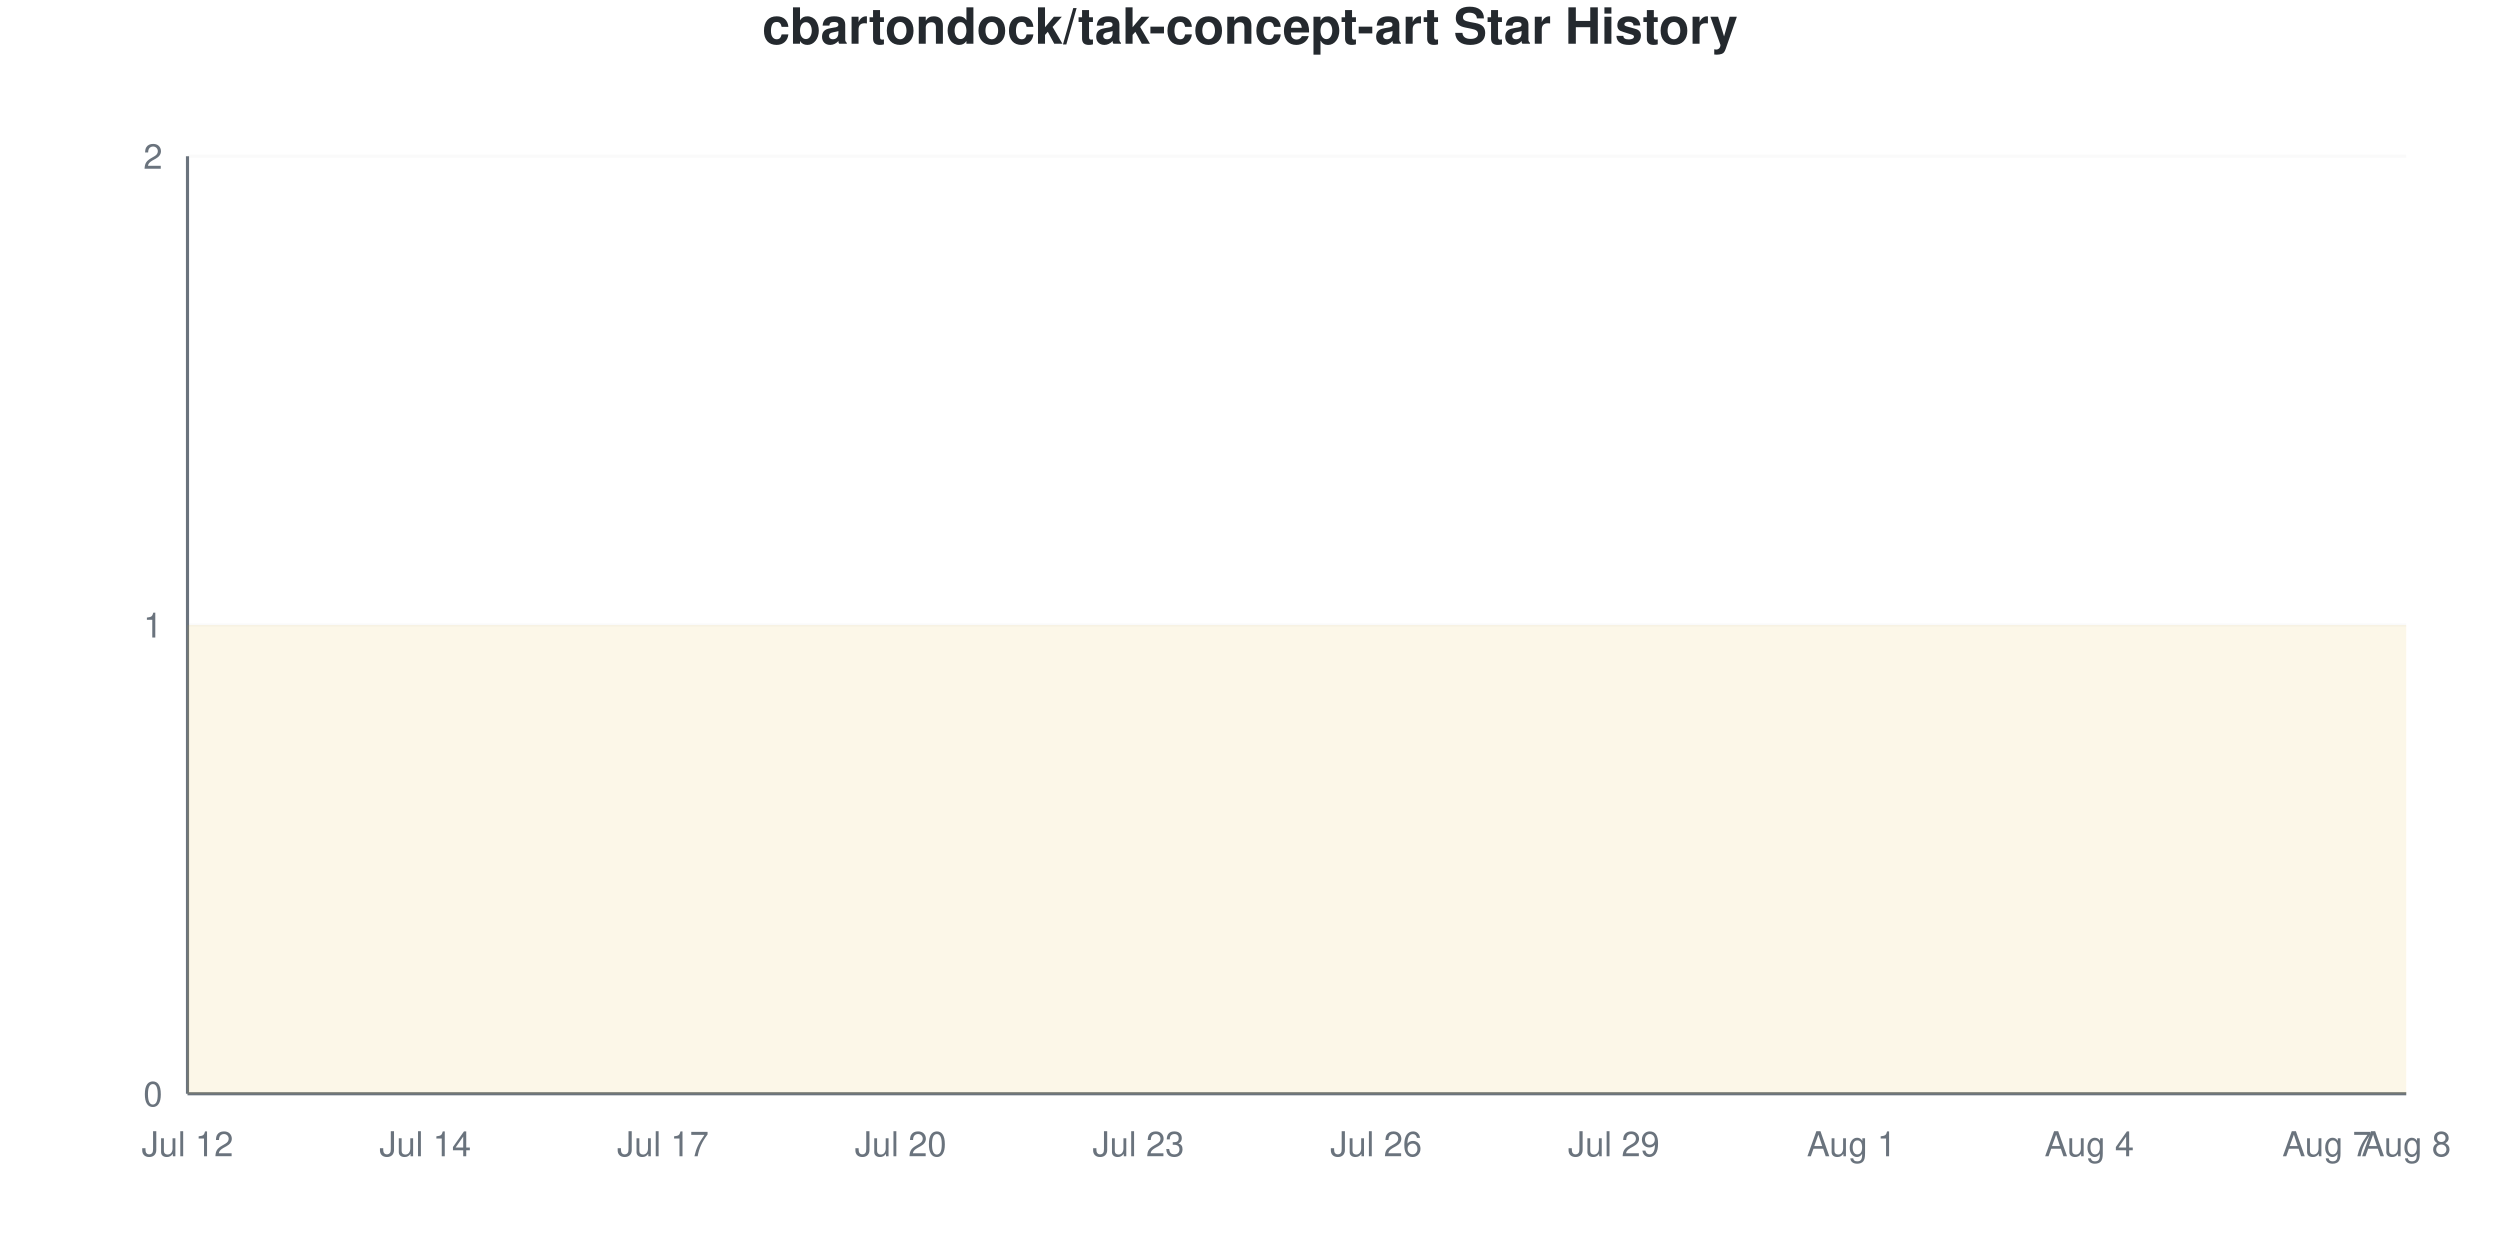
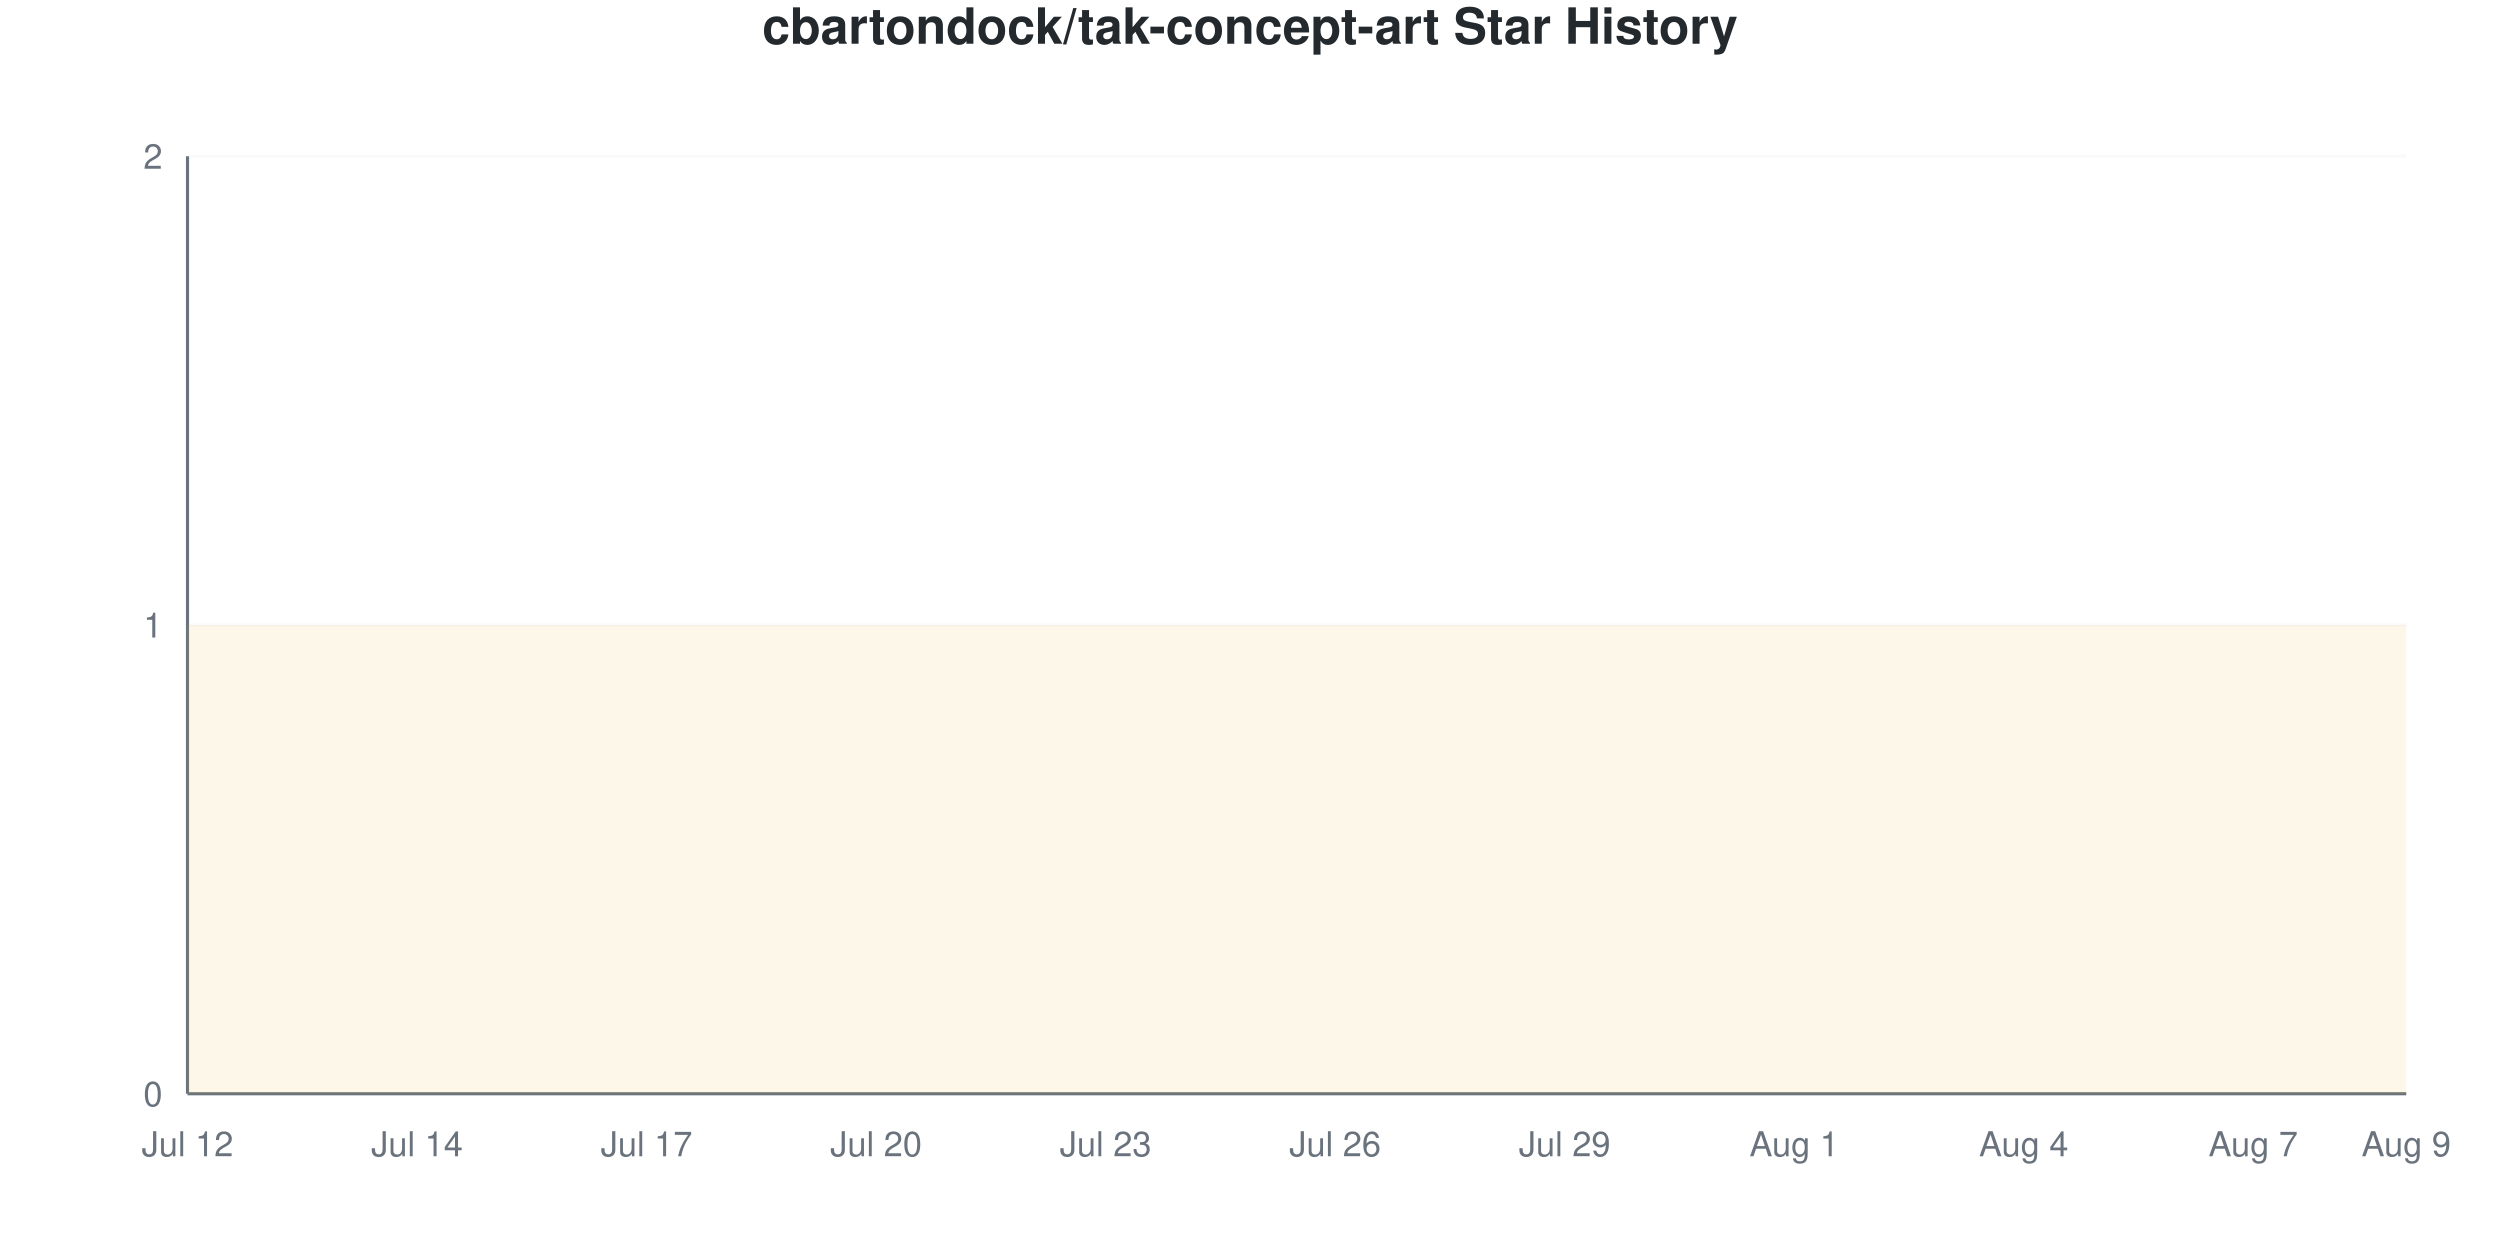
<svg xmlns="http://www.w3.org/2000/svg" viewBox="0 0 800 400" width="800" height="400">
  <style>
    @keyframes drawLine {
      to { stroke-dashoffset: 0; }
    }
    @keyframes fadeInPoint {
      from { opacity: 0; }
      to { opacity: 1; }
    }
    .data-line-0 {
-       stroke-dasharray: 1291;
-       stroke-dashoffset: 1291;
+       stroke-dasharray: 1290;
+       stroke-dashoffset: 1290;
      animation: drawLine 2s ease-out forwards;
    }
    .data-point {
      opacity: 0;
      animation: fadeInPoint 0.5s ease-out forwards;
    }
    .chart-bg { fill: #fff; }
    .chart-text { fill: #24292e; }
    .chart-muted { fill: #6a737d; }
    .chart-grid { stroke: #eee; }
    .chart-axis { stroke: #6a737d; }
    @media (prefers-color-scheme: dark) {
      .chart-bg { fill: #0d1117; }
      .chart-text { fill: #e6edf3; }
      .chart-muted { fill: #8b949e; }
      .chart-grid { stroke: #21262d; }
      .chart-axis { stroke: #8b949e; }
    }
  </style>
  <rect width="800" height="400" class="chart-bg" />
  <text x="400" y="14" text-anchor="middle" class="chart-text" font-size="16" font-weight="bold" font-family="-apple-system, BlinkMacSystemFont, 'Segoe UI', Helvetica, Arial, sans-serif">cbartondock/tak-concept-art Star History</text>
  <g class="grid">
    <line x1="60" y1="350" x2="770" y2="350" class="chart-grid" stroke-opacity="0.3" />
    <text x="52" y="354" text-anchor="end" class="chart-muted" font-size="11" font-family="-apple-system, BlinkMacSystemFont, 'Segoe UI', Helvetica, Arial, sans-serif">0</text>
    <line x1="60" y1="200" x2="770" y2="200" class="chart-grid" stroke-opacity="0.3" />
    <text x="52" y="204" text-anchor="end" class="chart-muted" font-size="11" font-family="-apple-system, BlinkMacSystemFont, 'Segoe UI', Helvetica, Arial, sans-serif">1</text>
    <line x1="60" y1="50" x2="770" y2="50" class="chart-grid" stroke-opacity="0.3" />
    <text x="52" y="54" text-anchor="end" class="chart-muted" font-size="11" font-family="-apple-system, BlinkMacSystemFont, 'Segoe UI', Helvetica, Arial, sans-serif">2</text>
  </g>
  <g class="milestones">
    
  </g>
  <g class="x-axis">
    <text x="60" y="370" text-anchor="middle" class="chart-muted" font-size="11" font-family="-apple-system, BlinkMacSystemFont, 'Segoe UI', Helvetica, Arial, sans-serif">Jul 12</text>
-     <text x="136.071" y="370" text-anchor="middle" class="chart-muted" font-size="11" font-family="-apple-system, BlinkMacSystemFont, 'Segoe UI', Helvetica, Arial, sans-serif">Jul 14</text>
-     <text x="212.143" y="370" text-anchor="middle" class="chart-muted" font-size="11" font-family="-apple-system, BlinkMacSystemFont, 'Segoe UI', Helvetica, Arial, sans-serif">Jul 17</text>
-     <text x="288.214" y="370" text-anchor="middle" class="chart-muted" font-size="11" font-family="-apple-system, BlinkMacSystemFont, 'Segoe UI', Helvetica, Arial, sans-serif">Jul 20</text>
-     <text x="364.286" y="370" text-anchor="middle" class="chart-muted" font-size="11" font-family="-apple-system, BlinkMacSystemFont, 'Segoe UI', Helvetica, Arial, sans-serif">Jul 23</text>
-     <text x="440.357" y="370" text-anchor="middle" class="chart-muted" font-size="11" font-family="-apple-system, BlinkMacSystemFont, 'Segoe UI', Helvetica, Arial, sans-serif">Jul 26</text>
-     <text x="516.429" y="370" text-anchor="middle" class="chart-muted" font-size="11" font-family="-apple-system, BlinkMacSystemFont, 'Segoe UI', Helvetica, Arial, sans-serif">Jul 29</text>
-     <text x="592.5" y="370" text-anchor="middle" class="chart-muted" font-size="11" font-family="-apple-system, BlinkMacSystemFont, 'Segoe UI', Helvetica, Arial, sans-serif">Aug 1</text>
-     <text x="668.571" y="370" text-anchor="middle" class="chart-muted" font-size="11" font-family="-apple-system, BlinkMacSystemFont, 'Segoe UI', Helvetica, Arial, sans-serif">Aug 4</text>
-     <text x="744.643" y="370" text-anchor="middle" class="chart-muted" font-size="11" font-family="-apple-system, BlinkMacSystemFont, 'Segoe UI', Helvetica, Arial, sans-serif">Aug 7</text>
-     <text x="770" y="370" text-anchor="middle" class="chart-muted" font-size="11" font-family="-apple-system, BlinkMacSystemFont, 'Segoe UI', Helvetica, Arial, sans-serif">Aug 8</text>
+     <text x="133.448" y="370" text-anchor="middle" class="chart-muted" font-size="11" font-family="-apple-system, BlinkMacSystemFont, 'Segoe UI', Helvetica, Arial, sans-serif">Jul 14</text>
+     <text x="206.897" y="370" text-anchor="middle" class="chart-muted" font-size="11" font-family="-apple-system, BlinkMacSystemFont, 'Segoe UI', Helvetica, Arial, sans-serif">Jul 17</text>
+     <text x="280.345" y="370" text-anchor="middle" class="chart-muted" font-size="11" font-family="-apple-system, BlinkMacSystemFont, 'Segoe UI', Helvetica, Arial, sans-serif">Jul 20</text>
+     <text x="353.793" y="370" text-anchor="middle" class="chart-muted" font-size="11" font-family="-apple-system, BlinkMacSystemFont, 'Segoe UI', Helvetica, Arial, sans-serif">Jul 23</text>
+     <text x="427.241" y="370" text-anchor="middle" class="chart-muted" font-size="11" font-family="-apple-system, BlinkMacSystemFont, 'Segoe UI', Helvetica, Arial, sans-serif">Jul 26</text>
+     <text x="500.69" y="370" text-anchor="middle" class="chart-muted" font-size="11" font-family="-apple-system, BlinkMacSystemFont, 'Segoe UI', Helvetica, Arial, sans-serif">Jul 29</text>
+     <text x="574.138" y="370" text-anchor="middle" class="chart-muted" font-size="11" font-family="-apple-system, BlinkMacSystemFont, 'Segoe UI', Helvetica, Arial, sans-serif">Aug 1</text>
+     <text x="647.586" y="370" text-anchor="middle" class="chart-muted" font-size="11" font-family="-apple-system, BlinkMacSystemFont, 'Segoe UI', Helvetica, Arial, sans-serif">Aug 4</text>
+     <text x="721.034" y="370" text-anchor="middle" class="chart-muted" font-size="11" font-family="-apple-system, BlinkMacSystemFont, 'Segoe UI', Helvetica, Arial, sans-serif">Aug 7</text>
+     <text x="770" y="370" text-anchor="middle" class="chart-muted" font-size="11" font-family="-apple-system, BlinkMacSystemFont, 'Segoe UI', Helvetica, Arial, sans-serif">Aug 9</text>
  </g>
  <line x1="60" y1="50" x2="60" y2="350" class="chart-axis" stroke-width="1" />
  <line x1="60" y1="350" x2="770" y2="350" class="chart-axis" stroke-width="1" />
-   <path d="M60,350 L60,200 C68.452,200 76.905,200 85.357,200 C93.81,200 102.262,200 110.714,200 C119.167,200 127.619,200 136.071,200 C144.524,200 152.976,200 161.429,200 C169.881,200 178.333,200 186.786,200 C195.238,200 203.69,200 212.143,200 C220.595,200 229.048,200 237.5,200 C245.952,200 254.405,200 262.857,200 C271.31,200 279.762,200 288.214,200 C296.667,200 305.119,200 313.571,200 C322.024,200 330.476,200 338.929,200 C347.381,200 355.833,200 364.286,200 C372.738,200 381.19,200 389.643,200 C398.095,200 406.548,200 415,200 C423.452,200 431.905,200 440.357,200 C448.81,200 457.262,200 465.714,200 C474.167,200 482.619,200 491.071,200 C499.524,200 507.976,200 516.429,200 C524.881,200 533.333,200 541.786,200 C550.238,200 558.69,200 567.143,200 C575.595,200 584.048,200 592.5,200 C600.952,200 609.405,200 617.857,200 C626.31,200 634.762,200 643.214,200 C651.667,200 660.119,200 668.571,200 C677.024,200 685.476,200 693.929,200 C702.381,200 710.833,200 719.286,200 C727.738,200 736.19,200 744.643,200 C753.095,200 761.548,200 770,200 L770,350 L60,350 Z" fill="#dfb317" fill-opacity="0.1" />
-   <path d="M60,350 L60,200 C68.452,200 76.905,200 85.357,200 C93.81,200 102.262,200 110.714,200 C119.167,200 127.619,200 136.071,200 C144.524,200 152.976,200 161.429,200 C169.881,200 178.333,200 186.786,200 C195.238,200 203.69,200 212.143,200 C220.595,200 229.048,200 237.5,200 C245.952,200 254.405,200 262.857,200 C271.31,200 279.762,200 288.214,200 C296.667,200 305.119,200 313.571,200 C322.024,200 330.476,200 338.929,200 C347.381,200 355.833,200 364.286,200 C372.738,200 381.19,200 389.643,200 C398.095,200 406.548,200 415,200 C423.452,200 431.905,200 440.357,200 C448.81,200 457.262,200 465.714,200 C474.167,200 482.619,200 491.071,200 C499.524,200 507.976,200 516.429,200 C524.881,200 533.333,200 541.786,200 C550.238,200 558.69,200 567.143,200 C575.595,200 584.048,200 592.5,200 C600.952,200 609.405,200 617.857,200 C626.31,200 634.762,200 643.214,200 C651.667,200 660.119,200 668.571,200 C677.024,200 685.476,200 693.929,200 C702.381,200 710.833,200 719.286,200 C727.738,200 736.19,200 744.643,200 C753.095,200 761.548,200 770,200" fill="none" stroke="#dfb317" stroke-width="2.5" class="data-line-0" />
+   <path d="M60,350 L60,200 C68.161,200 76.322,200 84.483,200 C92.644,200 100.805,200 108.966,200 C117.126,200 125.287,200 133.448,200 C141.609,200 149.77,200 157.931,200 C166.092,200 174.253,200 182.414,200 C190.575,200 198.736,200 206.897,200 C215.057,200 223.218,200 231.379,200 C239.54,200 247.701,200 255.862,200 C264.023,200 272.184,200 280.345,200 C288.506,200 296.667,200 304.828,200 C312.989,200 321.149,200 329.31,200 C337.471,200 345.632,200 353.793,200 C361.954,200 370.115,200 378.276,200 C386.437,200 394.598,200 402.759,200 C410.92,200 419.08,200 427.241,200 C435.402,200 443.563,200 451.724,200 C459.885,200 468.046,200 476.207,200 C484.368,200 492.529,200 500.69,200 C508.851,200 517.011,200 525.172,200 C533.333,200 541.494,200 549.655,200 C557.816,200 565.977,200 574.138,200 C582.299,200 590.46,200 598.621,200 C606.782,200 614.943,200 623.103,200 C631.264,200 639.425,200 647.586,200 C655.747,200 663.908,200 672.069,200 C680.23,200 688.391,200 696.552,200 C704.713,200 712.874,200 721.034,200 C729.195,200 737.356,200 745.517,200 C753.678,200 761.839,200 770,200 L770,350 L60,350 Z" fill="#dfb317" fill-opacity="0.1" />
+   <path d="M60,350 L60,200 C68.161,200 76.322,200 84.483,200 C92.644,200 100.805,200 108.966,200 C117.126,200 125.287,200 133.448,200 C141.609,200 149.77,200 157.931,200 C166.092,200 174.253,200 182.414,200 C190.575,200 198.736,200 206.897,200 C215.057,200 223.218,200 231.379,200 C239.54,200 247.701,200 255.862,200 C264.023,200 272.184,200 280.345,200 C288.506,200 296.667,200 304.828,200 C312.989,200 321.149,200 329.31,200 C337.471,200 345.632,200 353.793,200 C361.954,200 370.115,200 378.276,200 C386.437,200 394.598,200 402.759,200 C410.92,200 419.08,200 427.241,200 C435.402,200 443.563,200 451.724,200 C459.885,200 468.046,200 476.207,200 C484.368,200 492.529,200 500.69,200 C508.851,200 517.011,200 525.172,200 C533.333,200 541.494,200 549.655,200 C557.816,200 565.977,200 574.138,200 C582.299,200 590.46,200 598.621,200 C606.782,200 614.943,200 623.103,200 C631.264,200 639.425,200 647.586,200 C655.747,200 663.908,200 672.069,200 C680.23,200 688.391,200 696.552,200 C704.713,200 712.874,200 721.034,200 C729.195,200 737.356,200 745.517,200 C753.678,200 761.839,200 770,200" fill="none" stroke="#dfb317" stroke-width="2.5" class="data-line-0" />
  <g class="points">
    <circle cx="60" cy="200" r="4" fill="#dfb317" class="data-point" style="animation-delay: 1.50s" />
-     <circle cx="85.357" cy="200" r="4" fill="#dfb317" class="data-point" style="animation-delay: 1.55s" />
-     <circle cx="110.714" cy="200" r="4" fill="#dfb317" class="data-point" style="animation-delay: 1.60s" />
-     <circle cx="136.071" cy="200" r="4" fill="#dfb317" class="data-point" style="animation-delay: 1.65s" />
-     <circle cx="161.429" cy="200" r="4" fill="#dfb317" class="data-point" style="animation-delay: 1.70s" />
-     <circle cx="186.786" cy="200" r="4" fill="#dfb317" class="data-point" style="animation-delay: 1.75s" />
-     <circle cx="212.143" cy="200" r="4" fill="#dfb317" class="data-point" style="animation-delay: 1.80s" />
-     <circle cx="237.5" cy="200" r="4" fill="#dfb317" class="data-point" style="animation-delay: 1.85s" />
-     <circle cx="262.857" cy="200" r="4" fill="#dfb317" class="data-point" style="animation-delay: 1.90s" />
-     <circle cx="288.214" cy="200" r="4" fill="#dfb317" class="data-point" style="animation-delay: 1.95s" />
-     <circle cx="313.571" cy="200" r="4" fill="#dfb317" class="data-point" style="animation-delay: 2.00s" />
-     <circle cx="338.929" cy="200" r="4" fill="#dfb317" class="data-point" style="animation-delay: 2.05s" />
-     <circle cx="364.286" cy="200" r="4" fill="#dfb317" class="data-point" style="animation-delay: 2.10s" />
-     <circle cx="389.643" cy="200" r="4" fill="#dfb317" class="data-point" style="animation-delay: 2.15s" />
-     <circle cx="415" cy="200" r="4" fill="#dfb317" class="data-point" style="animation-delay: 2.20s" />
-     <circle cx="440.357" cy="200" r="4" fill="#dfb317" class="data-point" style="animation-delay: 2.25s" />
-     <circle cx="465.714" cy="200" r="4" fill="#dfb317" class="data-point" style="animation-delay: 2.30s" />
-     <circle cx="491.071" cy="200" r="4" fill="#dfb317" class="data-point" style="animation-delay: 2.35s" />
-     <circle cx="516.429" cy="200" r="4" fill="#dfb317" class="data-point" style="animation-delay: 2.40s" />
-     <circle cx="541.786" cy="200" r="4" fill="#dfb317" class="data-point" style="animation-delay: 2.45s" />
-     <circle cx="567.143" cy="200" r="4" fill="#dfb317" class="data-point" style="animation-delay: 2.50s" />
-     <circle cx="592.5" cy="200" r="4" fill="#dfb317" class="data-point" style="animation-delay: 2.55s" />
-     <circle cx="617.857" cy="200" r="4" fill="#dfb317" class="data-point" style="animation-delay: 2.60s" />
-     <circle cx="643.214" cy="200" r="4" fill="#dfb317" class="data-point" style="animation-delay: 2.65s" />
-     <circle cx="668.571" cy="200" r="4" fill="#dfb317" class="data-point" style="animation-delay: 2.70s" />
-     <circle cx="693.929" cy="200" r="4" fill="#dfb317" class="data-point" style="animation-delay: 2.75s" />
-     <circle cx="719.286" cy="200" r="4" fill="#dfb317" class="data-point" style="animation-delay: 2.80s" />
-     <circle cx="744.643" cy="200" r="4" fill="#dfb317" class="data-point" style="animation-delay: 2.85s" />
-     <circle cx="770" cy="200" r="4" fill="#dfb317" class="data-point" style="animation-delay: 2.90s" />
+     <circle cx="84.483" cy="200" r="4" fill="#dfb317" class="data-point" style="animation-delay: 1.55s" />
+     <circle cx="108.966" cy="200" r="4" fill="#dfb317" class="data-point" style="animation-delay: 1.60s" />
+     <circle cx="133.448" cy="200" r="4" fill="#dfb317" class="data-point" style="animation-delay: 1.65s" />
+     <circle cx="157.931" cy="200" r="4" fill="#dfb317" class="data-point" style="animation-delay: 1.70s" />
+     <circle cx="182.414" cy="200" r="4" fill="#dfb317" class="data-point" style="animation-delay: 1.75s" />
+     <circle cx="206.897" cy="200" r="4" fill="#dfb317" class="data-point" style="animation-delay: 1.80s" />
+     <circle cx="231.379" cy="200" r="4" fill="#dfb317" class="data-point" style="animation-delay: 1.85s" />
+     <circle cx="255.862" cy="200" r="4" fill="#dfb317" class="data-point" style="animation-delay: 1.90s" />
+     <circle cx="280.345" cy="200" r="4" fill="#dfb317" class="data-point" style="animation-delay: 1.95s" />
+     <circle cx="304.828" cy="200" r="4" fill="#dfb317" class="data-point" style="animation-delay: 2.00s" />
+     <circle cx="329.31" cy="200" r="4" fill="#dfb317" class="data-point" style="animation-delay: 2.05s" />
+     <circle cx="353.793" cy="200" r="4" fill="#dfb317" class="data-point" style="animation-delay: 2.10s" />
+     <circle cx="378.276" cy="200" r="4" fill="#dfb317" class="data-point" style="animation-delay: 2.15s" />
+     <circle cx="402.759" cy="200" r="4" fill="#dfb317" class="data-point" style="animation-delay: 2.20s" />
+     <circle cx="427.241" cy="200" r="4" fill="#dfb317" class="data-point" style="animation-delay: 2.25s" />
+     <circle cx="451.724" cy="200" r="4" fill="#dfb317" class="data-point" style="animation-delay: 2.30s" />
+     <circle cx="476.207" cy="200" r="4" fill="#dfb317" class="data-point" style="animation-delay: 2.35s" />
+     <circle cx="500.69" cy="200" r="4" fill="#dfb317" class="data-point" style="animation-delay: 2.40s" />
+     <circle cx="525.172" cy="200" r="4" fill="#dfb317" class="data-point" style="animation-delay: 2.45s" />
+     <circle cx="549.655" cy="200" r="4" fill="#dfb317" class="data-point" style="animation-delay: 2.50s" />
+     <circle cx="574.138" cy="200" r="4" fill="#dfb317" class="data-point" style="animation-delay: 2.55s" />
+     <circle cx="598.621" cy="200" r="4" fill="#dfb317" class="data-point" style="animation-delay: 2.60s" />
+     <circle cx="623.103" cy="200" r="4" fill="#dfb317" class="data-point" style="animation-delay: 2.65s" />
+     <circle cx="647.586" cy="200" r="4" fill="#dfb317" class="data-point" style="animation-delay: 2.70s" />
+     <circle cx="672.069" cy="200" r="4" fill="#dfb317" class="data-point" style="animation-delay: 2.75s" />
+     <circle cx="696.552" cy="200" r="4" fill="#dfb317" class="data-point" style="animation-delay: 2.80s" />
+     <circle cx="721.034" cy="200" r="4" fill="#dfb317" class="data-point" style="animation-delay: 2.85s" />
+     <circle cx="745.517" cy="200" r="4" fill="#dfb317" class="data-point" style="animation-delay: 2.90s" />
+     <circle cx="770" cy="200" r="4" fill="#dfb317" class="data-point" style="animation-delay: 2.95s" />
  </g>
</svg>
